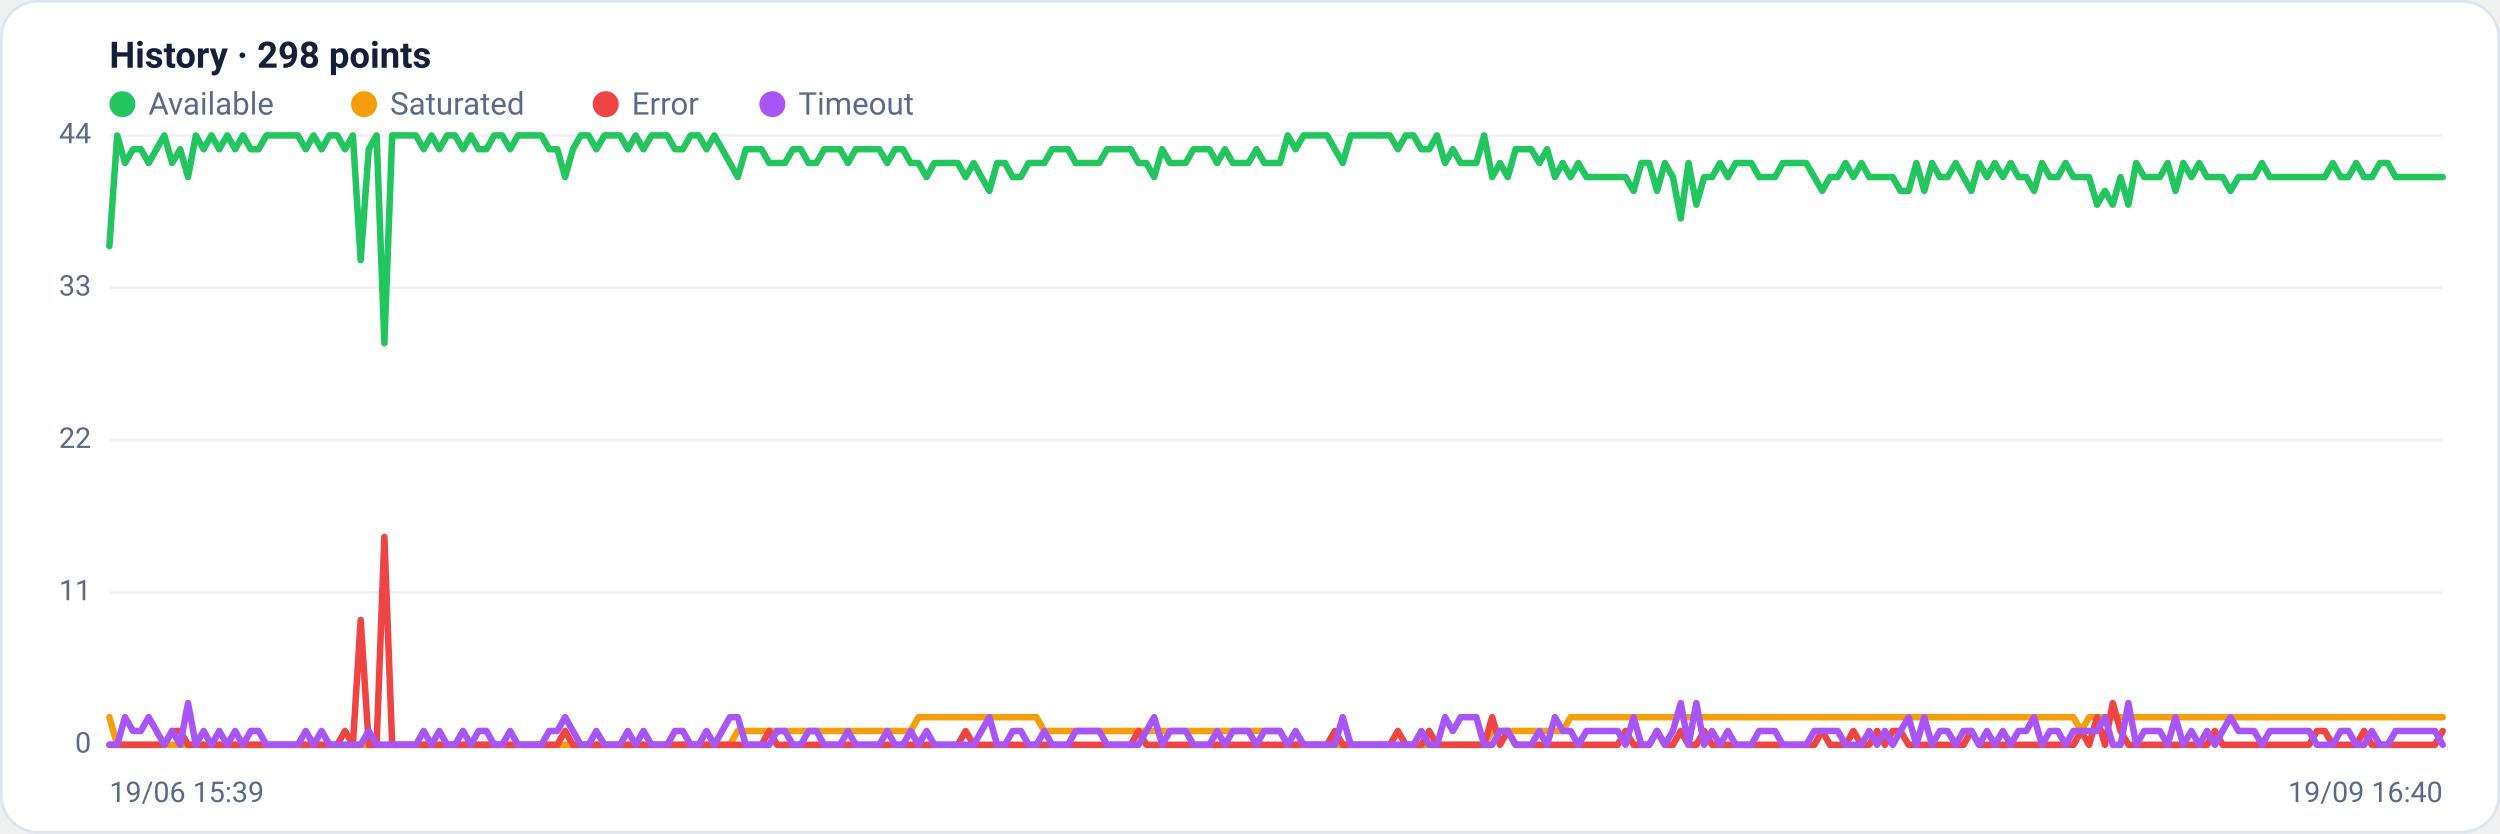
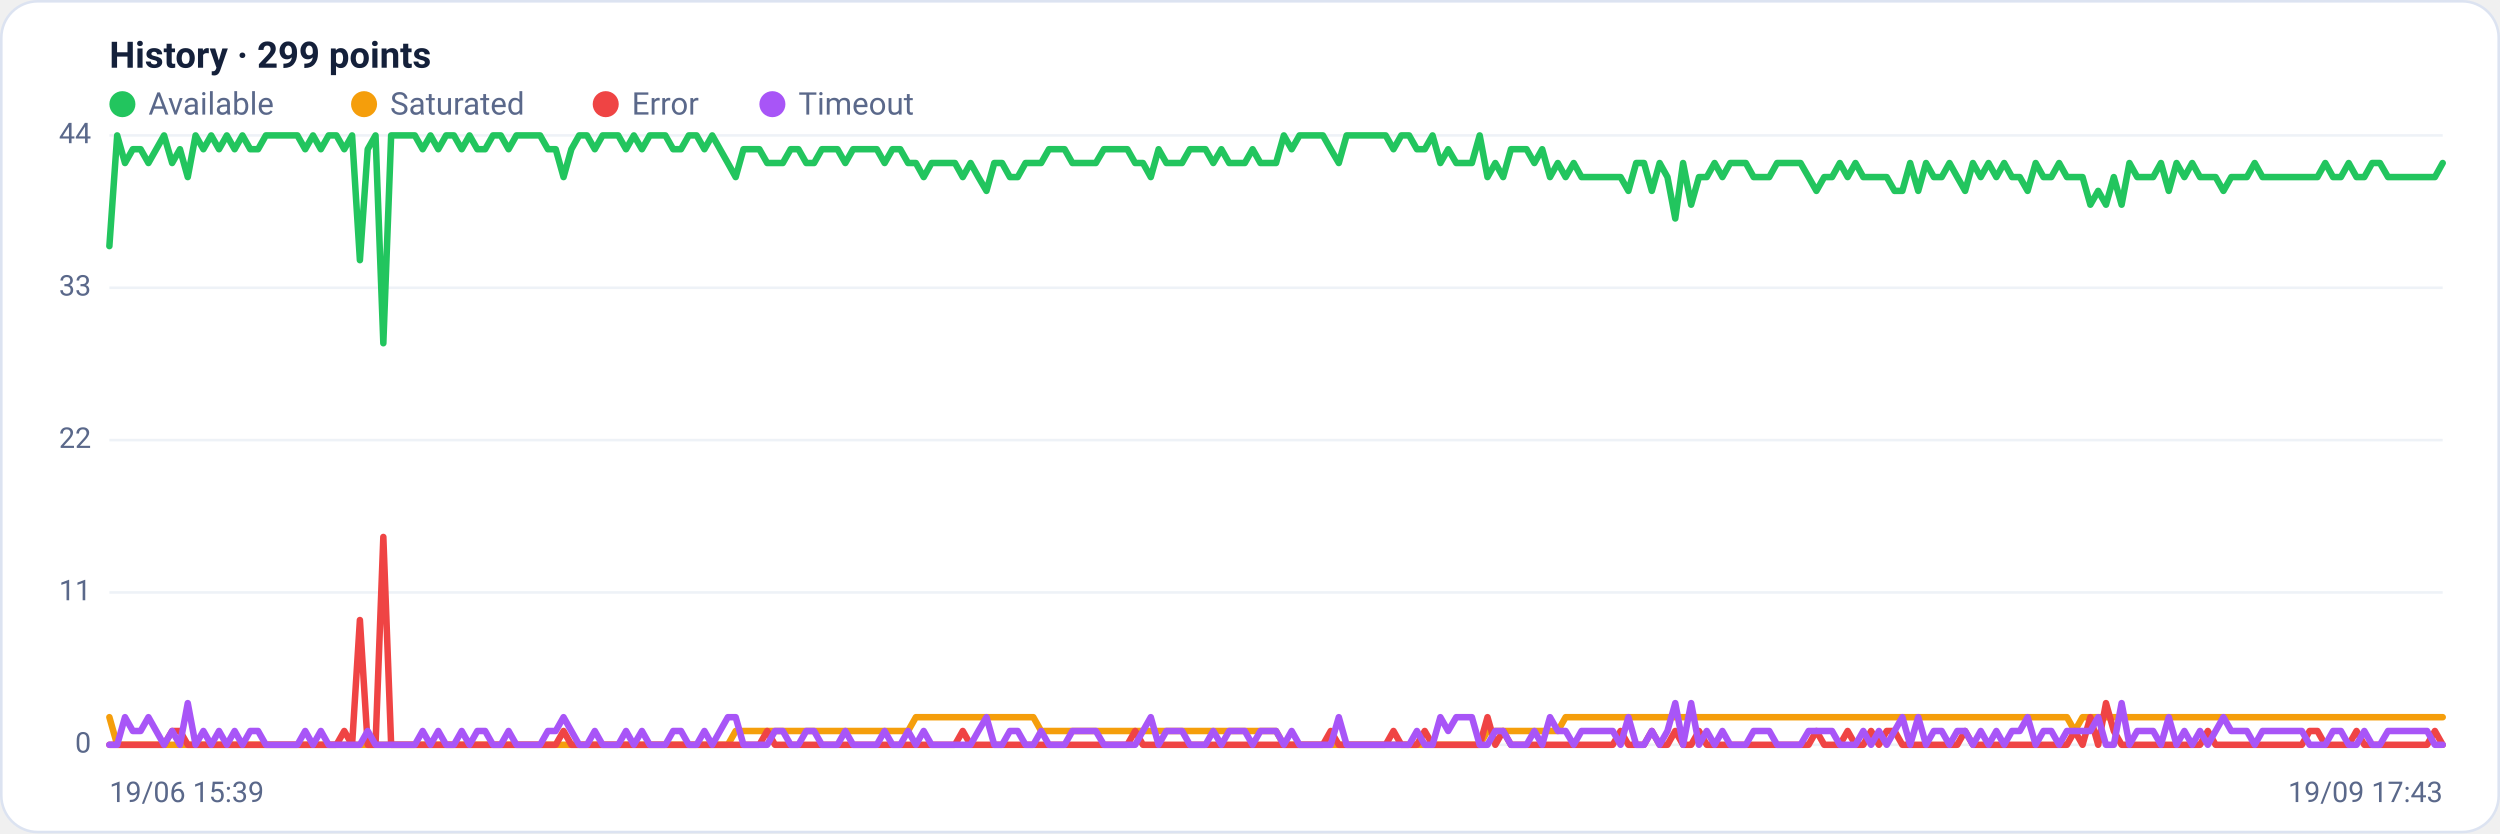
<svg xmlns="http://www.w3.org/2000/svg" viewBox="0 0 960 320" width="960" height="320" font-family="Segoe UI, system-ui, -apple-system, Roboto, Helvetica, Arial, sans-serif" role="img" aria-label="Availability history per region">
  <rect x="0.5" y="0.5" width="959" height="319" rx="14" fill="#ffffff" stroke="#dce3f1" />
-   <text x="42" y="26" font-size="14" font-weight="600" fill="#14203a">History · 298 points</text>
+   <text x="42" y="26" font-size="14" font-weight="600" fill="#14203a">History · 299 points</text>
  <circle cx="47" cy="40" r="5" fill="#22c55e" />
  <text x="57" y="44" font-size="12" fill="#5a688a">Available</text>
  <circle cx="139.8" cy="40" r="5" fill="#f59e0b" />
  <text x="149.8" y="44" font-size="12" fill="#5a688a">Saturated</text>
  <circle cx="232.6" cy="40" r="5" fill="#ef4444" />
  <text x="242.6" y="44" font-size="12" fill="#5a688a">Error</text>
  <circle cx="296.6" cy="40" r="5" fill="#a855f7" />
  <text x="306.6" y="44" font-size="12" fill="#5a688a">Timeout</text>
  <line x1="42" y1="286.0" x2="938" y2="286.0" stroke="#eef2f7" stroke-width="1" />
  <text x="35" y="289.0" text-anchor="end" font-size="11" fill="#5a688a">0</text>
  <line x1="42" y1="227.5" x2="938" y2="227.5" stroke="#eef2f7" stroke-width="1" />
  <text x="35" y="230.5" text-anchor="end" font-size="11" fill="#5a688a">11</text>
  <line x1="42" y1="169.0" x2="938" y2="169.0" stroke="#eef2f7" stroke-width="1" />
  <text x="35" y="172.0" text-anchor="end" font-size="11" fill="#5a688a">22</text>
  <line x1="42" y1="110.5" x2="938" y2="110.5" stroke="#eef2f7" stroke-width="1" />
  <text x="35" y="113.5" text-anchor="end" font-size="11" fill="#5a688a">33</text>
  <line x1="42" y1="52.0" x2="938" y2="52.0" stroke="#eef2f7" stroke-width="1" />
  <text x="35" y="55.0" text-anchor="end" font-size="11" fill="#5a688a">44</text>
-   <polyline fill="none" stroke="#22c55e" stroke-width="2.5" stroke-linejoin="round" stroke-linecap="round" points="42.0,94.5 45.0,52.0 48.0,62.6 51.1,57.3 54.1,57.3 57.1,62.6 60.1,57.3 63.1,52.0 66.1,62.6 69.2,57.3 72.2,68.0 75.2,52.0 78.2,57.3 81.2,52.0 84.2,57.3 87.3,52.0 90.3,57.3 93.3,52.0 96.3,57.3 99.3,57.3 102.3,52.0 105.4,52.0 108.4,52.0 111.4,52.0 114.4,52.0 117.4,57.3 120.4,52.0 123.5,57.3 126.5,52.0 129.5,52.0 132.5,57.3 135.5,52.0 138.5,99.9 141.6,57.3 144.6,52.0 147.6,131.8 150.6,52.0 153.6,52.0 156.6,52.0 159.7,52.0 162.7,57.3 165.7,52.0 168.7,57.3 171.7,52.0 174.7,52.0 177.8,57.3 180.8,52.0 183.8,57.3 186.8,57.3 189.8,52.0 192.8,52.0 195.9,57.3 198.9,52.0 201.9,52.0 204.9,52.0 207.9,52.0 210.9,57.3 214.0,57.3 217.0,68.0 220.0,57.3 223.0,52.0 226.0,52.0 229.0,57.3 232.1,52.0 235.1,52.0 238.1,52.0 241.1,57.3 244.1,52.0 247.1,57.3 250.2,52.0 253.2,52.0 256.2,52.0 259.2,57.3 262.2,57.3 265.2,52.0 268.3,52.0 271.3,57.3 274.3,52.0 277.3,57.3 280.3,62.6 283.3,68.0 286.4,57.3 289.4,57.3 292.4,57.3 295.4,62.6 298.4,62.6 301.4,62.6 304.5,57.3 307.5,57.3 310.5,62.6 313.5,62.6 316.5,57.3 319.5,57.3 322.6,57.3 325.6,62.6 328.6,57.3 331.6,57.3 334.6,57.3 337.6,57.3 340.7,62.6 343.7,57.3 346.7,57.3 349.7,62.6 352.7,62.6 355.8,68.0 358.8,62.6 361.8,62.6 364.8,62.6 367.8,62.6 370.8,68.0 373.9,62.6 376.9,68.0 379.9,73.3 382.9,62.6 385.9,62.6 388.9,68.0 392.0,68.0 395.0,62.6 398.0,62.6 401.0,62.6 404.0,57.3 407.0,57.3 410.1,57.3 413.1,62.6 416.1,62.6 419.1,62.6 422.1,62.6 425.1,57.3 428.2,57.3 431.2,57.3 434.2,57.3 437.2,62.6 440.2,62.6 443.2,68.0 446.3,57.3 449.3,62.6 452.3,62.6 455.3,62.6 458.3,57.3 461.3,57.3 464.4,57.3 467.4,62.6 470.4,57.3 473.4,62.6 476.4,62.6 479.4,62.6 482.5,57.3 485.5,62.6 488.5,62.6 491.5,62.6 494.5,52.0 497.5,57.3 500.6,52.0 503.6,52.0 506.6,52.0 509.6,52.0 512.6,57.3 515.6,62.6 518.7,52.0 521.7,52.0 524.7,52.0 527.7,52.0 530.7,52.0 533.7,52.0 536.8,57.3 539.8,52.0 542.8,52.0 545.8,57.3 548.8,57.3 551.8,52.0 554.9,62.6 557.9,57.3 560.9,62.6 563.9,62.6 566.9,62.6 569.9,52.0 573.0,68.0 576.0,62.6 579.0,68.0 582.0,57.3 585.0,57.3 588.0,57.3 591.1,62.6 594.1,57.3 597.1,68.0 600.1,62.6 603.1,68.0 606.1,62.6 609.2,68.0 612.2,68.0 615.2,68.0 618.2,68.0 621.2,68.0 624.2,68.0 627.3,73.3 630.3,62.6 633.3,62.6 636.3,73.3 639.3,62.6 642.4,68.0 645.4,83.9 648.4,62.6 651.4,78.6 654.4,68.0 657.4,68.0 660.5,62.6 663.5,68.0 666.5,62.6 669.5,62.6 672.5,62.6 675.5,68.0 678.6,68.0 681.6,68.0 684.6,62.6 687.6,62.6 690.6,62.6 693.6,62.6 696.7,68.0 699.7,73.3 702.7,68.0 705.7,68.0 708.7,62.6 711.7,68.0 714.8,62.6 717.8,68.0 720.8,68.0 723.8,68.0 726.8,68.0 729.8,73.3 732.9,73.3 735.9,62.6 738.9,73.3 741.9,62.6 744.9,68.0 747.9,68.0 751.0,62.6 754.0,68.0 757.0,73.3 760.0,62.6 763.0,68.0 766.0,62.6 769.1,68.0 772.1,62.6 775.1,68.0 778.1,68.0 781.1,73.3 784.1,62.6 787.2,68.0 790.2,68.0 793.2,62.6 796.2,68.0 799.2,68.0 802.2,68.0 805.3,78.6 808.3,73.3 811.3,78.6 814.3,68.0 817.3,78.6 820.3,62.6 823.4,68.0 826.4,68.0 829.4,68.0 832.4,62.6 835.4,73.3 838.4,62.6 841.5,68.0 844.5,62.6 847.5,68.0 850.5,68.0 853.5,68.0 856.5,73.3 859.6,68.0 862.6,68.0 865.6,68.0 868.6,62.6 871.6,68.0 874.6,68.0 877.7,68.0 880.7,68.0 883.7,68.0 886.7,68.0 889.7,68.0 892.7,68.0 895.8,62.6 898.8,68.0 901.8,68.0 904.8,62.6 907.8,68.0 910.8,68.0 913.9,62.6 916.9,62.6 919.9,68.0 922.9,68.0 925.9,68.0 928.9,68.0 932.0,68.0 935.0,68.0 938.0,68.0" />
-   <polyline fill="none" stroke="#f59e0b" stroke-width="2.5" stroke-linejoin="round" stroke-linecap="round" points="42.0,275.4 45.0,286.0 48.0,286.0 51.1,286.0 54.1,286.0 57.1,286.0 60.1,286.0 63.1,286.0 66.1,286.0 69.2,286.0 72.2,286.0 75.2,286.0 78.2,286.0 81.2,286.0 84.2,286.0 87.3,286.0 90.3,286.0 93.3,286.0 96.3,286.0 99.3,286.0 102.3,286.0 105.4,286.0 108.4,286.0 111.4,286.0 114.4,286.0 117.4,286.0 120.4,286.0 123.5,286.0 126.5,286.0 129.5,286.0 132.5,286.0 135.5,286.0 138.5,286.0 141.6,286.0 144.6,286.0 147.6,286.0 150.6,286.0 153.6,286.0 156.6,286.0 159.7,286.0 162.7,286.0 165.7,286.0 168.7,286.0 171.7,286.0 174.7,286.0 177.8,286.0 180.8,286.0 183.8,286.0 186.8,286.0 189.8,286.0 192.8,286.0 195.9,286.0 198.9,286.0 201.9,286.0 204.9,286.0 207.9,286.0 210.9,286.0 214.0,286.0 217.0,286.0 220.0,286.0 223.0,286.0 226.0,286.0 229.0,286.0 232.1,286.0 235.1,286.0 238.1,286.0 241.1,286.0 244.1,286.0 247.1,286.0 250.2,286.0 253.2,286.0 256.2,286.0 259.2,286.0 262.2,286.0 265.2,286.0 268.3,286.0 271.3,286.0 274.3,286.0 277.3,286.0 280.3,286.0 283.3,280.7 286.4,280.7 289.4,280.7 292.4,280.7 295.4,280.7 298.4,280.7 301.4,280.7 304.5,280.7 307.5,280.7 310.5,280.7 313.5,280.7 316.5,280.7 319.5,280.7 322.6,280.7 325.6,280.7 328.6,280.7 331.6,280.7 334.6,280.7 337.6,280.7 340.7,280.7 343.7,280.7 346.7,280.7 349.7,280.7 352.7,275.4 355.8,275.4 358.8,275.4 361.8,275.4 364.8,275.4 367.8,275.4 370.8,275.4 373.9,275.4 376.9,275.4 379.9,275.4 382.9,275.4 385.9,275.4 388.9,275.4 392.0,275.4 395.0,275.4 398.0,275.4 401.0,280.7 404.0,280.7 407.0,280.7 410.1,280.7 413.1,280.7 416.1,280.7 419.1,280.7 422.1,280.7 425.1,280.7 428.2,280.7 431.2,280.7 434.2,280.7 437.2,280.7 440.2,280.7 443.2,280.7 446.3,280.7 449.3,280.7 452.3,280.7 455.3,280.7 458.3,280.7 461.3,280.7 464.4,280.7 467.4,280.7 470.4,280.7 473.4,280.7 476.4,280.7 479.4,280.7 482.5,280.7 485.5,280.7 488.5,280.7 491.5,280.7 494.5,286.0 497.5,286.0 500.6,286.0 503.6,286.0 506.6,286.0 509.6,286.0 512.6,286.0 515.6,286.0 518.7,286.0 521.7,286.0 524.7,286.0 527.7,286.0 530.7,286.0 533.7,286.0 536.8,286.0 539.8,286.0 542.8,286.0 545.8,286.0 548.8,286.0 551.8,286.0 554.9,286.0 557.9,286.0 560.9,286.0 563.9,286.0 566.9,286.0 569.9,286.0 573.0,280.7 576.0,280.7 579.0,280.7 582.0,280.7 585.0,280.7 588.0,280.7 591.1,280.7 594.1,280.7 597.1,280.7 600.1,280.7 603.1,275.4 606.1,275.4 609.2,275.4 612.2,275.4 615.2,275.4 618.2,275.4 621.2,275.4 624.2,275.4 627.3,275.4 630.3,275.4 633.3,275.4 636.3,275.4 639.3,275.4 642.4,275.4 645.4,275.4 648.4,275.4 651.4,275.4 654.4,275.4 657.4,275.4 660.5,275.4 663.5,275.4 666.5,275.4 669.5,275.4 672.5,275.4 675.5,275.4 678.6,275.4 681.6,275.4 684.6,275.4 687.6,275.4 690.6,275.4 693.6,275.4 696.7,275.4 699.7,275.4 702.7,275.4 705.7,275.4 708.7,275.4 711.7,275.4 714.8,275.4 717.8,275.4 720.8,275.4 723.8,275.4 726.8,275.4 729.8,275.4 732.9,275.4 735.9,275.4 738.9,275.4 741.9,275.4 744.9,275.4 747.9,275.4 751.0,275.4 754.0,275.4 757.0,275.4 760.0,275.4 763.0,275.4 766.0,275.4 769.1,275.4 772.1,275.4 775.1,275.4 778.1,275.4 781.1,275.4 784.1,275.4 787.2,275.4 790.2,275.4 793.2,275.4 796.2,275.4 799.2,280.7 802.2,275.4 805.3,275.4 808.3,275.4 811.3,275.4 814.3,275.4 817.3,275.4 820.3,275.4 823.4,275.4 826.4,275.4 829.4,275.4 832.4,275.4 835.4,275.4 838.4,275.4 841.5,275.4 844.5,275.4 847.5,275.4 850.5,275.4 853.5,275.4 856.5,275.4 859.6,275.4 862.6,275.4 865.6,275.4 868.6,275.4 871.6,275.4 874.6,275.4 877.7,275.4 880.7,275.4 883.7,275.4 886.7,275.4 889.7,275.4 892.7,275.4 895.8,275.4 898.8,275.4 901.8,275.4 904.8,275.4 907.8,275.4 910.8,275.4 913.9,275.4 916.9,275.4 919.9,275.4 922.9,275.4 925.9,275.4 928.9,275.4 932.0,275.4 935.0,275.4 938.0,275.4" />
-   <polyline fill="none" stroke="#ef4444" stroke-width="2.5" stroke-linejoin="round" stroke-linecap="round" points="42.0,286.0 45.0,286.0 48.0,286.0 51.1,286.0 54.1,286.0 57.1,286.0 60.1,286.0 63.1,286.0 66.1,280.7 69.2,280.7 72.2,286.0 75.2,286.0 78.2,286.0 81.2,286.0 84.2,286.0 87.3,286.0 90.3,286.0 93.3,286.0 96.3,286.0 99.3,286.0 102.3,286.0 105.4,286.0 108.4,286.0 111.4,286.0 114.4,286.0 117.4,286.0 120.4,286.0 123.5,286.0 126.5,286.0 129.5,286.0 132.5,280.7 135.5,286.0 138.5,238.1 141.6,286.0 144.6,286.0 147.6,206.2 150.6,286.0 153.6,286.0 156.6,286.0 159.7,286.0 162.7,286.0 165.7,286.0 168.7,286.0 171.7,286.0 174.7,286.0 177.8,286.0 180.8,286.0 183.8,286.0 186.8,286.0 189.8,286.0 192.8,286.0 195.9,286.0 198.9,286.0 201.9,286.0 204.9,286.0 207.9,286.0 210.9,286.0 214.0,286.0 217.0,280.7 220.0,286.0 223.0,286.0 226.0,286.0 229.0,286.0 232.1,286.0 235.1,286.0 238.1,286.0 241.1,286.0 244.1,286.0 247.1,286.0 250.2,286.0 253.2,286.0 256.2,286.0 259.2,286.0 262.2,286.0 265.2,286.0 268.3,286.0 271.3,286.0 274.3,286.0 277.3,286.0 280.3,286.0 283.3,286.0 286.4,286.0 289.4,286.0 292.4,286.0 295.4,280.7 298.4,286.0 301.4,286.0 304.5,286.0 307.5,286.0 310.5,286.0 313.5,286.0 316.5,286.0 319.5,286.0 322.6,286.0 325.6,286.0 328.6,286.0 331.6,286.0 334.6,286.0 337.6,286.0 340.7,286.0 343.7,286.0 346.7,286.0 349.7,286.0 352.7,286.0 355.8,286.0 358.8,286.0 361.8,286.0 364.8,286.0 367.8,286.0 370.8,280.7 373.9,286.0 376.9,286.0 379.9,286.0 382.9,286.0 385.9,286.0 388.9,286.0 392.0,286.0 395.0,286.0 398.0,286.0 401.0,286.0 404.0,286.0 407.0,286.0 410.1,286.0 413.1,286.0 416.1,286.0 419.1,286.0 422.1,286.0 425.1,286.0 428.2,286.0 431.2,286.0 434.2,286.0 437.2,280.7 440.2,286.0 443.2,286.0 446.3,286.0 449.3,286.0 452.3,286.0 455.3,286.0 458.3,286.0 461.3,286.0 464.4,286.0 467.4,286.0 470.4,286.0 473.4,286.0 476.4,286.0 479.4,286.0 482.5,286.0 485.5,286.0 488.5,286.0 491.5,286.0 494.5,286.0 497.5,286.0 500.6,286.0 503.6,286.0 506.6,286.0 509.6,286.0 512.6,280.7 515.6,286.0 518.7,286.0 521.7,286.0 524.7,286.0 527.7,286.0 530.7,286.0 533.7,286.0 536.8,280.7 539.8,286.0 542.8,286.0 545.8,286.0 548.8,280.7 551.8,286.0 554.9,286.0 557.9,286.0 560.9,286.0 563.9,286.0 566.9,286.0 569.9,286.0 573.0,275.4 576.0,286.0 579.0,280.7 582.0,286.0 585.0,286.0 588.0,286.0 591.1,286.0 594.1,286.0 597.1,286.0 600.1,286.0 603.1,286.0 606.1,286.0 609.2,286.0 612.2,286.0 615.2,286.0 618.2,286.0 621.2,286.0 624.2,280.7 627.3,286.0 630.3,286.0 633.3,286.0 636.3,280.7 639.3,286.0 642.4,286.0 645.4,280.7 648.4,286.0 651.4,286.0 654.4,280.7 657.4,286.0 660.5,286.0 663.5,286.0 666.5,286.0 669.5,286.0 672.5,286.0 675.5,286.0 678.6,286.0 681.6,286.0 684.6,286.0 687.6,286.0 690.6,286.0 693.6,286.0 696.7,286.0 699.7,280.7 702.7,286.0 705.7,286.0 708.7,286.0 711.7,280.7 714.8,286.0 717.8,286.0 720.8,280.7 723.8,286.0 726.8,280.7 729.8,280.7 732.9,286.0 735.9,286.0 738.9,286.0 741.9,286.0 744.9,286.0 747.9,286.0 751.0,286.0 754.0,286.0 757.0,280.7 760.0,286.0 763.0,286.0 766.0,286.0 769.1,286.0 772.1,286.0 775.1,286.0 778.1,286.0 781.1,286.0 784.1,286.0 787.2,286.0 790.2,286.0 793.2,286.0 796.2,286.0 799.2,280.7 802.2,286.0 805.3,275.4 808.3,286.0 811.3,270.0 814.3,280.7 817.3,286.0 820.3,286.0 823.4,286.0 826.4,286.0 829.4,286.0 832.4,286.0 835.4,286.0 838.4,286.0 841.5,286.0 844.5,286.0 847.5,286.0 850.5,280.7 853.5,286.0 856.5,286.0 859.6,286.0 862.6,286.0 865.6,286.0 868.6,286.0 871.6,286.0 874.6,286.0 877.7,286.0 880.7,286.0 883.7,286.0 886.7,286.0 889.7,280.7 892.7,280.7 895.8,286.0 898.8,286.0 901.8,286.0 904.8,286.0 907.8,280.7 910.8,286.0 913.9,286.0 916.9,286.0 919.9,286.0 922.9,286.0 925.9,286.0 928.9,286.0 932.0,286.0 935.0,286.0 938.0,280.7" />
-   <polyline fill="none" stroke="#a855f7" stroke-width="2.5" stroke-linejoin="round" stroke-linecap="round" points="42.0,286.0 45.0,286.0 48.0,275.4 51.1,280.7 54.1,280.7 57.1,275.4 60.1,280.7 63.1,286.0 66.1,280.7 69.2,286.0 72.2,270.0 75.2,286.0 78.2,280.7 81.2,286.0 84.2,280.7 87.3,286.0 90.3,280.7 93.3,286.0 96.3,280.7 99.3,280.7 102.3,286.0 105.4,286.0 108.4,286.0 111.4,286.0 114.4,286.0 117.4,280.7 120.4,286.0 123.5,280.7 126.5,286.0 129.5,286.0 132.5,286.0 135.5,286.0 138.5,286.0 141.6,280.7 144.6,286.0 147.6,286.0 150.6,286.0 153.6,286.0 156.6,286.0 159.7,286.0 162.7,280.7 165.7,286.0 168.7,280.7 171.7,286.0 174.7,286.0 177.8,280.7 180.8,286.0 183.8,280.7 186.8,280.7 189.8,286.0 192.8,286.0 195.9,280.7 198.9,286.0 201.9,286.0 204.9,286.0 207.9,286.0 210.9,280.7 214.0,280.7 217.0,275.4 220.0,280.7 223.0,286.0 226.0,286.0 229.0,280.7 232.1,286.0 235.1,286.0 238.1,286.0 241.1,280.7 244.1,286.0 247.1,280.7 250.2,286.0 253.2,286.0 256.2,286.0 259.2,280.7 262.2,280.7 265.2,286.0 268.3,286.0 271.3,280.7 274.3,286.0 277.3,280.7 280.3,275.4 283.3,275.4 286.4,286.0 289.4,286.0 292.4,286.0 295.4,286.0 298.4,280.7 301.4,280.7 304.5,286.0 307.5,286.0 310.5,280.7 313.5,280.7 316.5,286.0 319.5,286.0 322.6,286.0 325.6,280.7 328.6,286.0 331.6,286.0 334.6,286.0 337.6,286.0 340.7,280.7 343.7,286.0 346.7,286.0 349.7,280.7 352.7,286.0 355.8,280.7 358.8,286.0 361.8,286.0 364.8,286.0 367.8,286.0 370.8,286.0 373.9,286.0 376.9,280.7 379.9,275.4 382.9,286.0 385.9,286.0 388.9,280.7 392.0,280.7 395.0,286.0 398.0,286.0 401.0,280.7 404.0,286.0 407.0,286.0 410.1,286.0 413.1,280.7 416.1,280.7 419.1,280.7 422.1,280.7 425.1,286.0 428.2,286.0 431.2,286.0 434.2,286.0 437.2,286.0 440.2,280.7 443.2,275.4 446.3,286.0 449.3,280.7 452.3,280.7 455.3,280.7 458.3,286.0 461.3,286.0 464.4,286.0 467.4,280.7 470.4,286.0 473.4,280.7 476.4,280.7 479.4,280.7 482.5,286.0 485.5,280.7 488.5,280.7 491.5,280.7 494.5,286.0 497.5,280.7 500.6,286.0 503.6,286.0 506.6,286.0 509.6,286.0 512.6,286.0 515.6,275.4 518.7,286.0 521.7,286.0 524.7,286.0 527.7,286.0 530.7,286.0 533.7,286.0 536.8,286.0 539.8,286.0 542.8,286.0 545.8,280.7 548.8,286.0 551.8,286.0 554.9,275.4 557.9,280.7 560.9,275.4 563.9,275.4 566.9,275.4 569.9,286.0 573.0,286.0 576.0,280.7 579.0,280.7 582.0,286.0 585.0,286.0 588.0,286.0 591.1,280.7 594.1,286.0 597.1,275.4 600.1,280.7 603.1,280.7 606.1,286.0 609.2,280.7 612.2,280.7 615.2,280.7 618.2,280.7 621.2,280.7 624.2,286.0 627.3,275.4 630.3,286.0 633.3,286.0 636.3,280.7 639.3,286.0 642.4,280.7 645.4,270.0 648.4,286.0 651.4,270.0 654.4,286.0 657.4,280.7 660.5,286.0 663.5,280.7 666.5,286.0 669.5,286.0 672.5,286.0 675.5,280.7 678.6,280.7 681.6,280.7 684.6,286.0 687.6,286.0 690.6,286.0 693.6,286.0 696.7,280.7 699.7,280.7 702.7,280.7 705.7,280.7 708.7,286.0 711.7,286.0 714.8,286.0 717.8,280.7 720.8,286.0 723.8,280.7 726.8,286.0 729.8,280.7 732.9,275.4 735.9,286.0 738.9,275.4 741.9,286.0 744.9,280.7 747.9,280.7 751.0,286.0 754.0,280.7 757.0,280.7 760.0,286.0 763.0,280.7 766.0,286.0 769.1,280.7 772.1,286.0 775.1,280.7 778.1,280.7 781.1,275.4 784.1,286.0 787.2,280.7 790.2,280.7 793.2,286.0 796.2,280.7 799.2,280.7 802.2,280.7 805.3,280.7 808.3,275.4 811.3,286.0 814.3,286.0 817.3,270.0 820.3,286.0 823.4,280.7 826.4,280.7 829.4,280.7 832.4,286.0 835.4,275.4 838.4,286.0 841.5,280.7 844.5,286.0 847.5,280.7 850.5,286.0 853.5,280.7 856.5,275.4 859.6,280.7 862.6,280.7 865.6,280.7 868.6,286.0 871.6,280.7 874.6,280.7 877.7,280.7 880.7,280.7 883.7,280.7 886.7,280.7 889.7,286.0 892.7,286.0 895.8,286.0 898.8,280.7 901.8,280.7 904.8,286.0 907.8,286.0 910.8,280.7 913.9,286.0 916.9,286.0 919.9,280.7 922.9,280.7 925.9,280.7 928.9,280.7 932.0,280.7 935.0,280.7 938.0,286.0" />
+   <polyline fill="none" stroke="#22c55e" stroke-width="2.5" stroke-linejoin="round" stroke-linecap="round" points="42.0,94.5 45.0,52.0 48.0,62.6 51.0,57.3 54.0,57.3 57.0,62.6 60.0,57.3 63.0,52.0 66.1,62.6 69.1,57.3 72.1,68.0 75.1,52.0 78.1,57.3 81.1,52.0 84.1,57.3 87.1,52.0 90.1,57.3 93.1,52.0 96.1,57.3 99.1,57.3 102.1,52.0 105.1,52.0 108.1,52.0 111.2,52.0 114.2,52.0 117.2,57.3 120.2,52.0 123.2,57.3 126.2,52.0 129.2,52.0 132.2,57.3 135.2,52.0 138.2,99.9 141.2,57.3 144.2,52.0 147.2,131.8 150.2,52.0 153.2,52.0 156.3,52.0 159.3,52.0 162.3,57.3 165.3,52.0 168.3,57.3 171.3,52.0 174.3,52.0 177.3,57.3 180.3,52.0 183.3,57.3 186.3,57.3 189.3,52.0 192.3,52.0 195.3,57.3 198.3,52.0 201.4,52.0 204.4,52.0 207.4,52.0 210.4,57.3 213.4,57.3 216.4,68.0 219.4,57.3 222.4,52.0 225.4,52.0 228.4,57.3 231.4,52.0 234.4,52.0 237.4,52.0 240.4,57.3 243.4,52.0 246.5,57.3 249.5,52.0 252.5,52.0 255.5,52.0 258.5,57.3 261.5,57.3 264.5,52.0 267.5,52.0 270.5,57.3 273.5,52.0 276.5,57.3 279.5,62.6 282.5,68.0 285.5,57.3 288.6,57.3 291.6,57.3 294.6,62.6 297.6,62.6 300.6,62.6 303.6,57.3 306.6,57.3 309.6,62.6 312.6,62.6 315.6,57.3 318.6,57.3 321.6,57.3 324.6,62.6 327.6,57.3 330.6,57.3 333.7,57.3 336.7,57.3 339.7,62.6 342.7,57.3 345.7,57.3 348.7,62.6 351.7,62.6 354.7,68.0 357.7,62.6 360.7,62.6 363.7,62.6 366.7,62.6 369.7,68.0 372.7,62.6 375.7,68.0 378.8,73.3 381.8,62.6 384.8,62.6 387.8,68.0 390.8,68.0 393.8,62.6 396.8,62.6 399.8,62.6 402.8,57.3 405.8,57.3 408.8,57.3 411.8,62.6 414.8,62.6 417.8,62.6 420.8,62.6 423.9,57.3 426.9,57.3 429.9,57.3 432.9,57.3 435.9,62.6 438.9,62.6 441.9,68.0 444.9,57.3 447.9,62.6 450.9,62.6 453.9,62.6 456.9,57.3 459.9,57.3 462.9,57.3 465.9,62.6 469.0,57.3 472.0,62.6 475.0,62.6 478.0,62.6 481.0,57.3 484.0,62.6 487.0,62.6 490.0,62.6 493.0,52.0 496.0,57.3 499.0,52.0 502.0,52.0 505.0,52.0 508.0,52.0 511.0,57.3 514.1,62.6 517.1,52.0 520.1,52.0 523.1,52.0 526.1,52.0 529.1,52.0 532.1,52.0 535.1,57.3 538.1,52.0 541.1,52.0 544.1,57.3 547.1,57.3 550.1,52.0 553.1,62.6 556.1,57.3 559.2,62.6 562.2,62.6 565.2,62.6 568.2,52.0 571.2,68.0 574.2,62.6 577.2,68.0 580.2,57.3 583.2,57.3 586.2,57.3 589.2,62.6 592.2,57.3 595.2,68.0 598.2,62.6 601.2,68.0 604.3,62.6 607.3,68.0 610.3,68.0 613.3,68.0 616.3,68.0 619.3,68.0 622.3,68.0 625.3,73.3 628.3,62.6 631.3,62.6 634.3,73.3 637.3,62.6 640.3,68.0 643.3,83.9 646.3,62.6 649.4,78.6 652.4,68.0 655.4,68.0 658.4,62.6 661.4,68.0 664.4,62.6 667.4,62.6 670.4,62.6 673.4,68.0 676.4,68.0 679.4,68.0 682.4,62.6 685.4,62.6 688.4,62.6 691.4,62.6 694.5,68.0 697.5,73.3 700.5,68.0 703.5,68.0 706.5,62.6 709.5,68.0 712.5,62.6 715.5,68.0 718.5,68.0 721.5,68.0 724.5,68.0 727.5,73.3 730.5,73.3 733.5,62.6 736.6,73.3 739.6,62.6 742.6,68.0 745.6,68.0 748.6,62.6 751.6,68.0 754.6,73.3 757.6,62.6 760.6,68.0 763.6,62.6 766.6,68.0 769.6,62.6 772.6,68.0 775.6,68.0 778.6,73.3 781.7,62.6 784.7,68.0 787.7,68.0 790.7,62.6 793.7,68.0 796.7,68.0 799.7,68.0 802.7,78.6 805.7,73.3 808.7,78.6 811.7,68.0 814.7,78.6 817.7,62.6 820.7,68.0 823.7,68.0 826.8,68.0 829.8,62.6 832.8,73.3 835.8,62.6 838.8,68.0 841.8,62.6 844.8,68.0 847.8,68.0 850.8,68.0 853.8,73.3 856.8,68.0 859.8,68.0 862.8,68.0 865.8,62.6 868.8,68.0 871.9,68.0 874.9,68.0 877.9,68.0 880.9,68.0 883.9,68.0 886.9,68.0 889.9,68.0 892.9,62.6 895.9,68.0 898.9,68.0 901.9,62.6 904.9,68.0 907.9,68.0 910.9,62.6 913.9,62.6 917.0,68.0 920.0,68.0 923.0,68.0 926.0,68.0 929.0,68.0 932.0,68.0 935.0,68.0 938.0,62.6" />
+   <polyline fill="none" stroke="#f59e0b" stroke-width="2.5" stroke-linejoin="round" stroke-linecap="round" points="42.0,275.4 45.0,286.0 48.0,286.0 51.0,286.0 54.0,286.0 57.0,286.0 60.0,286.0 63.0,286.0 66.1,286.0 69.1,286.0 72.1,286.0 75.1,286.0 78.1,286.0 81.1,286.0 84.1,286.0 87.1,286.0 90.1,286.0 93.1,286.0 96.1,286.0 99.1,286.0 102.1,286.0 105.1,286.0 108.1,286.0 111.2,286.0 114.2,286.0 117.2,286.0 120.2,286.0 123.2,286.0 126.2,286.0 129.2,286.0 132.2,286.0 135.2,286.0 138.2,286.0 141.2,286.0 144.2,286.0 147.2,286.0 150.2,286.0 153.2,286.0 156.3,286.0 159.3,286.0 162.3,286.0 165.3,286.0 168.3,286.0 171.3,286.0 174.3,286.0 177.3,286.0 180.3,286.0 183.3,286.0 186.3,286.0 189.3,286.0 192.3,286.0 195.3,286.0 198.3,286.0 201.4,286.0 204.4,286.0 207.4,286.0 210.4,286.0 213.4,286.0 216.4,286.0 219.4,286.0 222.4,286.0 225.4,286.0 228.4,286.0 231.4,286.0 234.4,286.0 237.4,286.0 240.4,286.0 243.4,286.0 246.5,286.0 249.5,286.0 252.5,286.0 255.5,286.0 258.5,286.0 261.5,286.0 264.5,286.0 267.5,286.0 270.5,286.0 273.5,286.0 276.5,286.0 279.5,286.0 282.5,280.7 285.5,280.7 288.6,280.7 291.6,280.7 294.6,280.7 297.6,280.7 300.6,280.7 303.6,280.7 306.6,280.7 309.6,280.7 312.6,280.7 315.6,280.7 318.6,280.7 321.6,280.7 324.6,280.7 327.6,280.7 330.6,280.7 333.7,280.7 336.7,280.7 339.7,280.7 342.7,280.7 345.7,280.7 348.7,280.7 351.7,275.4 354.7,275.4 357.7,275.4 360.7,275.4 363.7,275.4 366.7,275.4 369.7,275.4 372.7,275.4 375.7,275.4 378.8,275.4 381.8,275.4 384.8,275.4 387.8,275.4 390.8,275.4 393.8,275.4 396.8,275.4 399.8,280.7 402.8,280.7 405.8,280.7 408.8,280.7 411.8,280.7 414.8,280.7 417.8,280.7 420.8,280.7 423.9,280.7 426.9,280.7 429.9,280.7 432.9,280.7 435.9,280.7 438.9,280.7 441.9,280.7 444.9,280.7 447.9,280.7 450.9,280.7 453.9,280.7 456.9,280.7 459.9,280.7 462.9,280.7 465.9,280.7 469.0,280.7 472.0,280.7 475.0,280.7 478.0,280.7 481.0,280.7 484.0,280.7 487.0,280.7 490.0,280.7 493.0,286.0 496.0,286.0 499.0,286.0 502.0,286.0 505.0,286.0 508.0,286.0 511.0,286.0 514.1,286.0 517.1,286.0 520.1,286.0 523.1,286.0 526.1,286.0 529.1,286.0 532.1,286.0 535.1,286.0 538.1,286.0 541.1,286.0 544.1,286.0 547.1,286.0 550.1,286.0 553.1,286.0 556.1,286.0 559.2,286.0 562.2,286.0 565.2,286.0 568.2,286.0 571.2,280.7 574.2,280.7 577.2,280.7 580.2,280.7 583.2,280.7 586.2,280.7 589.2,280.7 592.2,280.7 595.2,280.7 598.2,280.7 601.2,275.4 604.3,275.4 607.3,275.4 610.3,275.4 613.3,275.4 616.3,275.4 619.3,275.4 622.3,275.4 625.3,275.4 628.3,275.4 631.3,275.4 634.3,275.4 637.3,275.4 640.3,275.4 643.3,275.4 646.3,275.4 649.4,275.4 652.4,275.4 655.4,275.4 658.4,275.4 661.4,275.4 664.4,275.4 667.4,275.4 670.4,275.4 673.4,275.4 676.4,275.4 679.4,275.4 682.4,275.4 685.4,275.4 688.4,275.4 691.4,275.4 694.5,275.4 697.5,275.4 700.5,275.4 703.5,275.4 706.5,275.4 709.5,275.4 712.5,275.4 715.5,275.4 718.5,275.4 721.5,275.4 724.5,275.4 727.5,275.4 730.5,275.4 733.5,275.4 736.6,275.4 739.6,275.4 742.6,275.4 745.6,275.4 748.6,275.4 751.6,275.4 754.6,275.4 757.6,275.4 760.6,275.4 763.6,275.4 766.6,275.4 769.6,275.4 772.6,275.4 775.6,275.4 778.6,275.4 781.7,275.4 784.7,275.4 787.7,275.4 790.7,275.4 793.7,275.4 796.7,280.7 799.7,275.4 802.7,275.4 805.7,275.4 808.7,275.4 811.7,275.4 814.7,275.4 817.7,275.4 820.7,275.4 823.7,275.4 826.8,275.4 829.8,275.4 832.8,275.4 835.8,275.4 838.8,275.4 841.8,275.4 844.8,275.4 847.8,275.4 850.8,275.4 853.8,275.4 856.8,275.4 859.8,275.4 862.8,275.4 865.8,275.4 868.8,275.4 871.9,275.4 874.9,275.4 877.9,275.4 880.9,275.4 883.9,275.4 886.9,275.4 889.9,275.4 892.9,275.4 895.9,275.4 898.9,275.4 901.9,275.4 904.9,275.4 907.9,275.4 910.9,275.4 913.9,275.4 917.0,275.4 920.0,275.4 923.0,275.4 926.0,275.4 929.0,275.4 932.0,275.4 935.0,275.4 938.0,275.4" />
+   <polyline fill="none" stroke="#ef4444" stroke-width="2.5" stroke-linejoin="round" stroke-linecap="round" points="42.0,286.0 45.0,286.0 48.0,286.0 51.0,286.0 54.0,286.0 57.0,286.0 60.0,286.0 63.0,286.0 66.1,280.7 69.1,280.7 72.1,286.0 75.1,286.0 78.1,286.0 81.1,286.0 84.1,286.0 87.1,286.0 90.1,286.0 93.1,286.0 96.1,286.0 99.1,286.0 102.1,286.0 105.1,286.0 108.1,286.0 111.2,286.0 114.2,286.0 117.2,286.0 120.2,286.0 123.2,286.0 126.2,286.0 129.2,286.0 132.2,280.7 135.2,286.0 138.2,238.1 141.2,286.0 144.2,286.0 147.2,206.2 150.2,286.0 153.2,286.0 156.3,286.0 159.3,286.0 162.3,286.0 165.3,286.0 168.3,286.0 171.3,286.0 174.3,286.0 177.3,286.0 180.3,286.0 183.3,286.0 186.3,286.0 189.3,286.0 192.3,286.0 195.3,286.0 198.3,286.0 201.4,286.0 204.4,286.0 207.4,286.0 210.4,286.0 213.4,286.0 216.4,280.7 219.4,286.0 222.4,286.0 225.4,286.0 228.4,286.0 231.4,286.0 234.4,286.0 237.4,286.0 240.4,286.0 243.4,286.0 246.5,286.0 249.5,286.0 252.5,286.0 255.5,286.0 258.5,286.0 261.5,286.0 264.5,286.0 267.5,286.0 270.5,286.0 273.5,286.0 276.5,286.0 279.5,286.0 282.5,286.0 285.5,286.0 288.6,286.0 291.6,286.0 294.6,280.7 297.6,286.0 300.6,286.0 303.6,286.0 306.6,286.0 309.6,286.0 312.6,286.0 315.6,286.0 318.6,286.0 321.6,286.0 324.6,286.0 327.6,286.0 330.6,286.0 333.7,286.0 336.7,286.0 339.7,286.0 342.7,286.0 345.7,286.0 348.7,286.0 351.7,286.0 354.7,286.0 357.7,286.0 360.7,286.0 363.7,286.0 366.7,286.0 369.7,280.7 372.7,286.0 375.7,286.0 378.8,286.0 381.8,286.0 384.8,286.0 387.8,286.0 390.8,286.0 393.8,286.0 396.8,286.0 399.8,286.0 402.8,286.0 405.8,286.0 408.8,286.0 411.8,286.0 414.8,286.0 417.8,286.0 420.8,286.0 423.9,286.0 426.9,286.0 429.9,286.0 432.9,286.0 435.9,280.7 438.9,286.0 441.9,286.0 444.9,286.0 447.9,286.0 450.9,286.0 453.9,286.0 456.9,286.0 459.9,286.0 462.9,286.0 465.9,286.0 469.0,286.0 472.0,286.0 475.0,286.0 478.0,286.0 481.0,286.0 484.0,286.0 487.0,286.0 490.0,286.0 493.0,286.0 496.0,286.0 499.0,286.0 502.0,286.0 505.0,286.0 508.0,286.0 511.0,280.7 514.1,286.0 517.1,286.0 520.1,286.0 523.1,286.0 526.1,286.0 529.1,286.0 532.1,286.0 535.1,280.7 538.1,286.0 541.1,286.0 544.1,286.0 547.1,280.7 550.1,286.0 553.1,286.0 556.1,286.0 559.2,286.0 562.2,286.0 565.2,286.0 568.2,286.0 571.2,275.4 574.2,286.0 577.2,280.7 580.2,286.0 583.2,286.0 586.2,286.0 589.2,286.0 592.2,286.0 595.2,286.0 598.2,286.0 601.2,286.0 604.3,286.0 607.3,286.0 610.3,286.0 613.3,286.0 616.3,286.0 619.3,286.0 622.3,280.7 625.3,286.0 628.3,286.0 631.3,286.0 634.3,280.7 637.3,286.0 640.3,286.0 643.3,280.7 646.3,286.0 649.4,286.0 652.4,280.7 655.4,286.0 658.4,286.0 661.4,286.0 664.4,286.0 667.4,286.0 670.4,286.0 673.4,286.0 676.4,286.0 679.4,286.0 682.4,286.0 685.4,286.0 688.4,286.0 691.4,286.0 694.5,286.0 697.5,280.7 700.5,286.0 703.5,286.0 706.5,286.0 709.5,280.7 712.5,286.0 715.5,286.0 718.5,280.7 721.5,286.0 724.5,280.7 727.5,280.7 730.5,286.0 733.5,286.0 736.6,286.0 739.6,286.0 742.6,286.0 745.6,286.0 748.6,286.0 751.6,286.0 754.6,280.7 757.6,286.0 760.6,286.0 763.6,286.0 766.6,286.0 769.6,286.0 772.6,286.0 775.6,286.0 778.6,286.0 781.7,286.0 784.7,286.0 787.7,286.0 790.7,286.0 793.7,286.0 796.7,280.7 799.7,286.0 802.7,275.4 805.7,286.0 808.7,270.0 811.7,280.7 814.7,286.0 817.7,286.0 820.7,286.0 823.7,286.0 826.8,286.0 829.8,286.0 832.8,286.0 835.8,286.0 838.8,286.0 841.8,286.0 844.8,286.0 847.8,280.7 850.8,286.0 853.8,286.0 856.8,286.0 859.8,286.0 862.8,286.0 865.8,286.0 868.8,286.0 871.9,286.0 874.9,286.0 877.9,286.0 880.9,286.0 883.9,286.0 886.9,280.7 889.9,280.7 892.9,286.0 895.9,286.0 898.9,286.0 901.9,286.0 904.9,280.7 907.9,286.0 910.9,286.0 913.9,286.0 917.0,286.0 920.0,286.0 923.0,286.0 926.0,286.0 929.0,286.0 932.0,286.0 935.0,280.7 938.0,286.0" />
+   <polyline fill="none" stroke="#a855f7" stroke-width="2.5" stroke-linejoin="round" stroke-linecap="round" points="42.0,286.0 45.0,286.0 48.0,275.4 51.0,280.7 54.0,280.7 57.0,275.4 60.0,280.7 63.0,286.0 66.1,280.7 69.1,286.0 72.1,270.0 75.1,286.0 78.1,280.7 81.1,286.0 84.1,280.7 87.1,286.0 90.1,280.7 93.1,286.0 96.1,280.7 99.1,280.7 102.1,286.0 105.1,286.0 108.1,286.0 111.2,286.0 114.2,286.0 117.2,280.7 120.2,286.0 123.2,280.7 126.2,286.0 129.2,286.0 132.2,286.0 135.2,286.0 138.2,286.0 141.2,280.7 144.2,286.0 147.2,286.0 150.2,286.0 153.2,286.0 156.3,286.0 159.3,286.0 162.3,280.7 165.3,286.0 168.3,280.7 171.3,286.0 174.3,286.0 177.3,280.7 180.3,286.0 183.3,280.7 186.3,280.7 189.3,286.0 192.3,286.0 195.3,280.7 198.3,286.0 201.4,286.0 204.4,286.0 207.4,286.0 210.4,280.7 213.4,280.7 216.4,275.4 219.4,280.7 222.4,286.0 225.4,286.0 228.4,280.7 231.4,286.0 234.4,286.0 237.4,286.0 240.4,280.7 243.4,286.0 246.5,280.7 249.5,286.0 252.5,286.0 255.5,286.0 258.5,280.7 261.5,280.7 264.5,286.0 267.5,286.0 270.5,280.7 273.5,286.0 276.5,280.7 279.5,275.4 282.5,275.4 285.5,286.0 288.6,286.0 291.6,286.0 294.6,286.0 297.6,280.7 300.6,280.7 303.6,286.0 306.6,286.0 309.6,280.7 312.6,280.7 315.6,286.0 318.6,286.0 321.6,286.0 324.6,280.7 327.6,286.0 330.6,286.0 333.7,286.0 336.7,286.0 339.7,280.7 342.7,286.0 345.7,286.0 348.7,280.7 351.7,286.0 354.7,280.7 357.7,286.0 360.7,286.0 363.7,286.0 366.7,286.0 369.7,286.0 372.7,286.0 375.7,280.7 378.8,275.4 381.8,286.0 384.8,286.0 387.8,280.7 390.8,280.7 393.8,286.0 396.8,286.0 399.8,280.7 402.8,286.0 405.8,286.0 408.8,286.0 411.8,280.7 414.8,280.7 417.8,280.7 420.8,280.7 423.9,286.0 426.9,286.0 429.9,286.0 432.9,286.0 435.9,286.0 438.9,280.7 441.9,275.4 444.9,286.0 447.9,280.7 450.9,280.7 453.9,280.7 456.9,286.0 459.9,286.0 462.9,286.0 465.9,280.7 469.0,286.0 472.0,280.7 475.0,280.7 478.0,280.7 481.0,286.0 484.0,280.7 487.0,280.7 490.0,280.7 493.0,286.0 496.0,280.7 499.0,286.0 502.0,286.0 505.0,286.0 508.0,286.0 511.0,286.0 514.1,275.4 517.1,286.0 520.1,286.0 523.1,286.0 526.1,286.0 529.1,286.0 532.1,286.0 535.1,286.0 538.1,286.0 541.1,286.0 544.1,280.7 547.1,286.0 550.1,286.0 553.1,275.4 556.1,280.7 559.2,275.4 562.2,275.4 565.2,275.4 568.2,286.0 571.2,286.0 574.2,280.7 577.2,280.7 580.2,286.0 583.2,286.0 586.2,286.0 589.2,280.7 592.2,286.0 595.2,275.4 598.2,280.7 601.2,280.7 604.3,286.0 607.3,280.7 610.3,280.7 613.3,280.7 616.3,280.7 619.3,280.7 622.3,286.0 625.3,275.4 628.3,286.0 631.3,286.0 634.3,280.7 637.3,286.0 640.3,280.7 643.3,270.0 646.3,286.0 649.4,270.0 652.4,286.0 655.4,280.7 658.4,286.0 661.4,280.7 664.4,286.0 667.4,286.0 670.4,286.0 673.4,280.7 676.4,280.7 679.4,280.7 682.4,286.0 685.4,286.0 688.4,286.0 691.4,286.0 694.5,280.7 697.5,280.7 700.5,280.7 703.5,280.7 706.5,286.0 709.5,286.0 712.5,286.0 715.5,280.7 718.5,286.0 721.5,280.7 724.5,286.0 727.5,280.7 730.5,275.4 733.5,286.0 736.6,275.4 739.6,286.0 742.6,280.7 745.6,280.7 748.6,286.0 751.6,280.7 754.6,280.7 757.6,286.0 760.6,280.7 763.6,286.0 766.6,280.7 769.6,286.0 772.6,280.7 775.6,280.7 778.6,275.4 781.7,286.0 784.7,280.7 787.7,280.7 790.7,286.0 793.7,280.7 796.7,280.7 799.7,280.7 802.7,280.7 805.7,275.4 808.7,286.0 811.7,286.0 814.7,270.0 817.7,286.0 820.7,280.7 823.7,280.7 826.8,280.7 829.8,286.0 832.8,275.4 835.8,286.0 838.8,280.7 841.8,286.0 844.8,280.7 847.8,286.0 850.8,280.7 853.8,275.4 856.8,280.7 859.8,280.7 862.8,280.7 865.8,286.0 868.8,280.7 871.9,280.7 874.9,280.7 877.9,280.7 880.9,280.7 883.9,280.7 886.9,286.0 889.9,286.0 892.9,286.0 895.9,280.7 898.9,280.7 901.9,286.0 904.9,286.0 907.9,280.7 910.9,286.0 913.9,286.0 917.0,280.7 920.0,280.7 923.0,280.7 926.0,280.7 929.0,280.7 932.0,280.7 935.0,286.0 938.0,286.0" />
  <text x="42" y="308" font-size="11" fill="#5a688a">19/06 15:39</text>
-   <text x="938" y="308" text-anchor="end" font-size="11" fill="#5a688a">19/09 16:40</text>
+   <text x="938" y="308" text-anchor="end" font-size="11" fill="#5a688a">19/09 17:43</text>
</svg>
